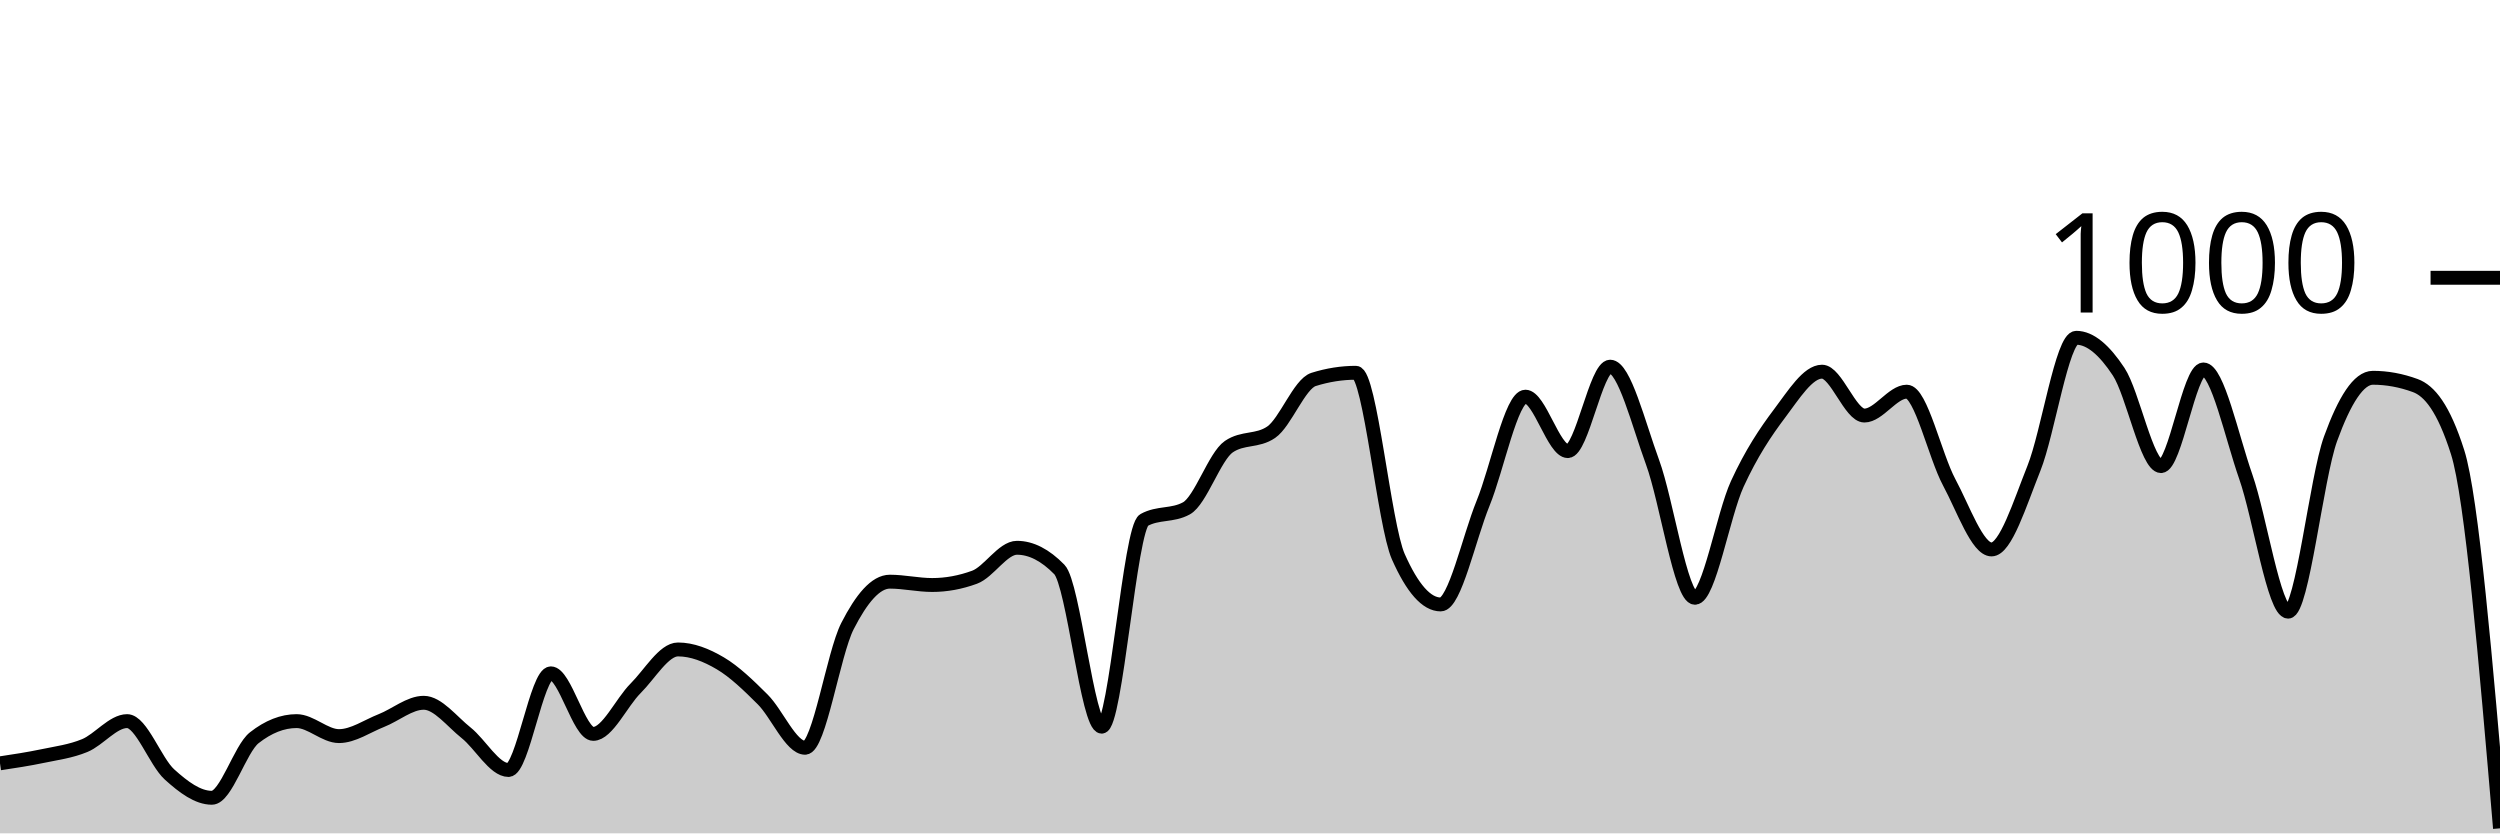
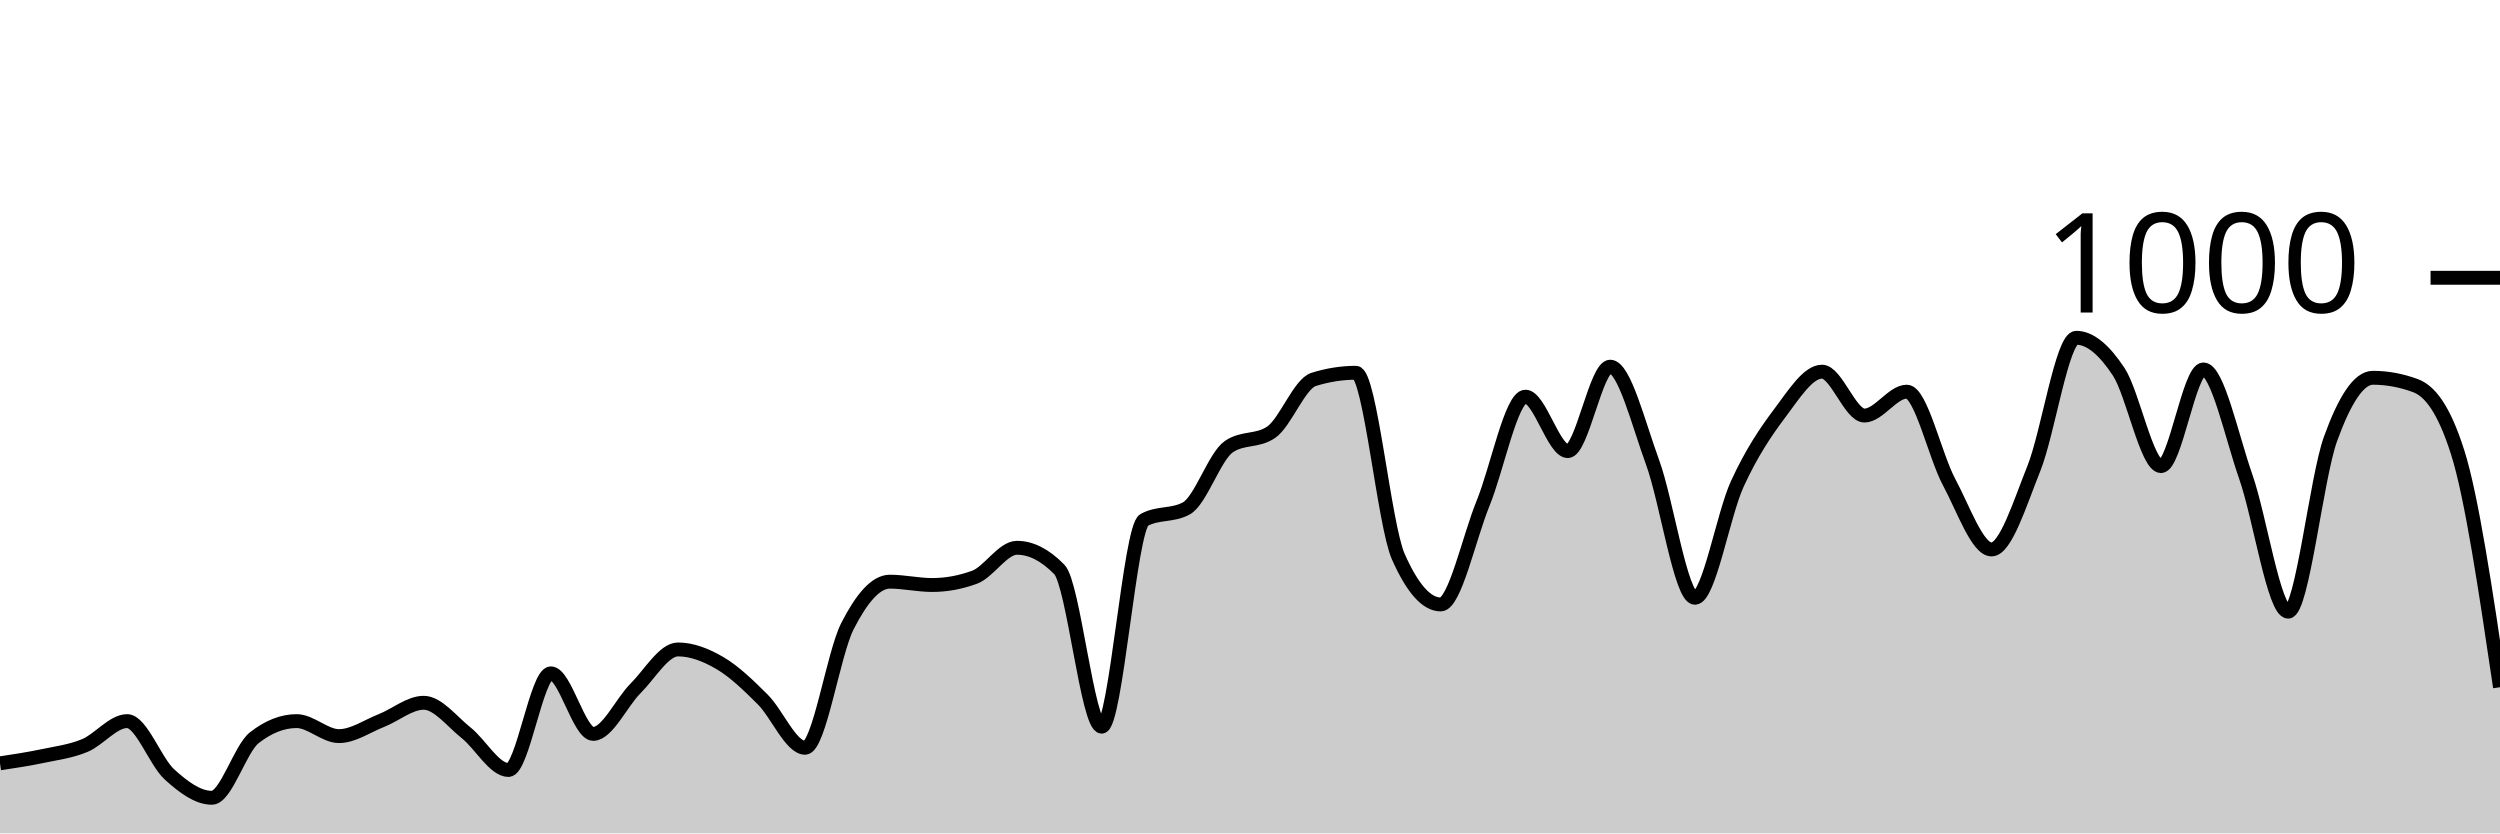
<svg xmlns="http://www.w3.org/2000/svg" viewBox="0 0 180 60">
  <g transform="translate(0,20)">
-     <path class="area" fill="rgba(0, 0, 0, 0.2)" d="M0,34.96C1.017,34.807,2.034,34.653,3.051,34.44C4.068,34.227,5.085,34.1,6.102,33.68C7.119,33.26,8.136,31.92,9.153,31.92C10.169,31.92,11.186,34.84,12.203,35.76C13.22,36.68,14.237,37.44,15.254,37.44C16.271,37.44,17.288,33.92,18.305,33.12C19.322,32.32,20.339,31.92,21.356,31.92C22.373,31.92,23.39,33,24.407,33C25.424,33,26.441,32.28,27.458,31.88C28.475,31.48,29.492,30.6,30.508,30.6C31.525,30.6,32.542,31.953,33.559,32.76C34.576,33.567,35.593,35.44,36.61,35.44C37.627,35.44,38.644,28.48,39.661,28.48C40.678,28.48,41.695,32.84,42.712,32.84C43.729,32.84,44.746,30.573,45.763,29.56C46.78,28.547,47.797,26.76,48.814,26.76C49.831,26.76,50.847,27.16,51.864,27.76C52.881,28.36,53.898,29.347,54.915,30.36C55.932,31.373,56.949,33.84,57.966,33.84C58.983,33.84,60,27.073,61.017,25.08C62.034,23.087,63.051,21.88,64.068,21.88C65.085,21.88,66.102,22.12,67.119,22.12C68.136,22.12,69.153,21.933,70.169,21.56C71.186,21.187,72.203,19.44,73.22,19.44C74.237,19.44,75.254,19.96,76.271,21C77.288,22.04,78.305,32.32,79.322,32.32C80.339,32.32,81.356,18,82.373,17.44C83.39,16.88,84.407,17.16,85.424,16.6C86.441,16.04,87.458,12.853,88.475,12.16C89.492,11.467,90.508,11.813,91.525,11.12C92.542,10.427,93.559,7.64,94.576,7.32C95.593,7,96.61,6.84,97.627,6.84C98.644,6.84,99.661,17.787,100.678,20.08C101.695,22.373,102.712,23.52,103.729,23.52C104.746,23.52,105.763,18.733,106.78,16.24C107.797,13.747,108.814,8.56,109.831,8.56C110.847,8.56,111.864,12.48,112.881,12.48C113.898,12.48,114.915,6.4,115.932,6.4C116.949,6.4,117.966,10.507,118.983,13.28C120,16.053,121.017,23.04,122.034,23.04C123.051,23.04,124.068,17.053,125.085,14.84C126.102,12.627,127.119,11.107,128.136,9.76C129.153,8.413,130.169,6.76,131.186,6.76C132.203,6.76,133.22,9.92,134.237,9.92C135.254,9.92,136.271,8.2,137.288,8.2C138.305,8.2,139.322,12.827,140.339,14.72C141.356,16.613,142.373,19.56,143.39,19.56C144.407,19.56,145.424,16.26,146.441,13.72C147.458,11.18,148.475,4.32,149.492,4.32C150.508,4.32,151.525,5.22,152.542,6.76C153.559,8.3,154.576,13.56,155.593,13.56C156.61,13.56,157.627,6.6,158.644,6.6C159.661,6.6,160.678,11.413,161.695,14.32C162.712,17.227,163.729,24.04,164.746,24.04C165.763,24.04,166.78,14.407,167.797,11.6C168.814,8.793,169.831,7.2,170.847,7.2C171.864,7.2,172.881,7.387,173.898,7.76C174.915,8.133,175.932,9.36,176.949,12.56C177.966,15.76,178.983,27.7,180,39.64L180,40C178.983,40,177.966,40,176.949,40C175.932,40,174.915,40,173.898,40C172.881,40,171.864,40,170.847,40C169.831,40,168.814,40,167.797,40C166.78,40,165.763,40,164.746,40C163.729,40,162.712,40,161.695,40C160.678,40,159.661,40,158.644,40C157.627,40,156.61,40,155.593,40C154.576,40,153.559,40,152.542,40C151.525,40,150.508,40,149.492,40C148.475,40,147.458,40,146.441,40C145.424,40,144.407,40,143.39,40C142.373,40,141.356,40,140.339,40C139.322,40,138.305,40,137.288,40C136.271,40,135.254,40,134.237,40C133.22,40,132.203,40,131.186,40C130.169,40,129.153,40,128.136,40C127.119,40,126.102,40,125.085,40C124.068,40,123.051,40,122.034,40C121.017,40,120,40,118.983,40C117.966,40,116.949,40,115.932,40C114.915,40,113.898,40,112.881,40C111.864,40,110.847,40,109.831,40C108.814,40,107.797,40,106.78,40C105.763,40,104.746,40,103.729,40C102.712,40,101.695,40,100.678,40C99.661,40,98.644,40,97.627,40C96.61,40,95.593,40,94.576,40C93.559,40,92.542,40,91.525,40C90.508,40,89.492,40,88.475,40C87.458,40,86.441,40,85.424,40C84.407,40,83.39,40,82.373,40C81.356,40,80.339,40,79.322,40C78.305,40,77.288,40,76.271,40C75.254,40,74.237,40,73.22,40C72.203,40,71.186,40,70.169,40C69.153,40,68.136,40,67.119,40C66.102,40,65.085,40,64.068,40C63.051,40,62.034,40,61.017,40C60,40,58.983,40,57.966,40C56.949,40,55.932,40,54.915,40C53.898,40,52.881,40,51.864,40C50.847,40,49.831,40,48.814,40C47.797,40,46.78,40,45.763,40C44.746,40,43.729,40,42.712,40C41.695,40,40.678,40,39.661,40C38.644,40,37.627,40,36.61,40C35.593,40,34.576,40,33.559,40C32.542,40,31.525,40,30.508,40C29.492,40,28.475,40,27.458,40C26.441,40,25.424,40,24.407,40C23.39,40,22.373,40,21.356,40C20.339,40,19.322,40,18.305,40C17.288,40,16.271,40,15.254,40C14.237,40,13.22,40,12.203,40C11.186,40,10.169,40,9.153,40C8.136,40,7.119,40,6.102,40C5.085,40,4.068,40,3.051,40C2.034,40,1.017,40,0,40Z" />
-     <path class="line" stroke="black" fill="none" d="M0,34.96C1.017,34.807,2.034,34.653,3.051,34.44C4.068,34.227,5.085,34.1,6.102,33.68C7.119,33.26,8.136,31.92,9.153,31.92C10.169,31.92,11.186,34.84,12.203,35.76C13.22,36.68,14.237,37.44,15.254,37.44C16.271,37.44,17.288,33.92,18.305,33.12C19.322,32.32,20.339,31.92,21.356,31.92C22.373,31.92,23.39,33,24.407,33C25.424,33,26.441,32.28,27.458,31.88C28.475,31.48,29.492,30.6,30.508,30.6C31.525,30.6,32.542,31.953,33.559,32.76C34.576,33.567,35.593,35.44,36.61,35.44C37.627,35.44,38.644,28.48,39.661,28.48C40.678,28.48,41.695,32.84,42.712,32.84C43.729,32.84,44.746,30.573,45.763,29.56C46.78,28.547,47.797,26.76,48.814,26.76C49.831,26.76,50.847,27.16,51.864,27.76C52.881,28.36,53.898,29.347,54.915,30.36C55.932,31.373,56.949,33.84,57.966,33.84C58.983,33.84,60,27.073,61.017,25.08C62.034,23.087,63.051,21.88,64.068,21.88C65.085,21.88,66.102,22.12,67.119,22.12C68.136,22.12,69.153,21.933,70.169,21.56C71.186,21.187,72.203,19.44,73.22,19.44C74.237,19.44,75.254,19.96,76.271,21C77.288,22.04,78.305,32.32,79.322,32.32C80.339,32.32,81.356,18,82.373,17.44C83.39,16.88,84.407,17.16,85.424,16.6C86.441,16.04,87.458,12.853,88.475,12.16C89.492,11.467,90.508,11.813,91.525,11.12C92.542,10.427,93.559,7.64,94.576,7.32C95.593,7,96.61,6.84,97.627,6.84C98.644,6.84,99.661,17.787,100.678,20.08C101.695,22.373,102.712,23.52,103.729,23.52C104.746,23.52,105.763,18.733,106.78,16.24C107.797,13.747,108.814,8.56,109.831,8.56C110.847,8.56,111.864,12.48,112.881,12.48C113.898,12.48,114.915,6.4,115.932,6.4C116.949,6.4,117.966,10.507,118.983,13.28C120,16.053,121.017,23.04,122.034,23.04C123.051,23.04,124.068,17.053,125.085,14.84C126.102,12.627,127.119,11.107,128.136,9.76C129.153,8.413,130.169,6.76,131.186,6.76C132.203,6.76,133.22,9.92,134.237,9.92C135.254,9.92,136.271,8.2,137.288,8.2C138.305,8.2,139.322,12.827,140.339,14.72C141.356,16.613,142.373,19.56,143.39,19.56C144.407,19.56,145.424,16.26,146.441,13.72C147.458,11.18,148.475,4.32,149.492,4.32C150.508,4.32,151.525,5.22,152.542,6.76C153.559,8.3,154.576,13.56,155.593,13.56C156.61,13.56,157.627,6.6,158.644,6.6C159.661,6.6,160.678,11.413,161.695,14.32C162.712,17.227,163.729,24.04,164.746,24.04C165.763,24.04,166.78,14.407,167.797,11.6C168.814,8.793,169.831,7.2,170.847,7.2C171.864,7.2,172.881,7.387,173.898,7.76C174.915,8.133,175.932,9.36,176.949,12.56C177.966,15.76,178.983,27.7,180,39.64" />
+     <path class="area" fill="rgba(0, 0, 0, 0.2)" d="M0,34.96C1.017,34.807,2.034,34.653,3.051,34.44C4.068,34.227,5.085,34.1,6.102,33.68C7.119,33.26,8.136,31.92,9.153,31.92C10.169,31.92,11.186,34.84,12.203,35.76C13.22,36.68,14.237,37.44,15.254,37.44C16.271,37.44,17.288,33.92,18.305,33.12C19.322,32.32,20.339,31.92,21.356,31.92C22.373,31.92,23.39,33,24.407,33C25.424,33,26.441,32.28,27.458,31.88C28.475,31.48,29.492,30.6,30.508,30.6C31.525,30.6,32.542,31.953,33.559,32.76C34.576,33.567,35.593,35.44,36.61,35.44C37.627,35.44,38.644,28.48,39.661,28.48C40.678,28.48,41.695,32.84,42.712,32.84C43.729,32.84,44.746,30.573,45.763,29.56C46.78,28.547,47.797,26.76,48.814,26.76C49.831,26.76,50.847,27.16,51.864,27.76C52.881,28.36,53.898,29.347,54.915,30.36C55.932,31.373,56.949,33.84,57.966,33.84C58.983,33.84,60,27.073,61.017,25.08C62.034,23.087,63.051,21.88,64.068,21.88C65.085,21.88,66.102,22.12,67.119,22.12C68.136,22.12,69.153,21.933,70.169,21.56C71.186,21.187,72.203,19.44,73.22,19.44C74.237,19.44,75.254,19.96,76.271,21C77.288,22.04,78.305,32.32,79.322,32.32C80.339,32.32,81.356,18,82.373,17.44C83.39,16.88,84.407,17.16,85.424,16.6C86.441,16.04,87.458,12.853,88.475,12.16C89.492,11.467,90.508,11.813,91.525,11.12C92.542,10.427,93.559,7.64,94.576,7.32C95.593,7,96.61,6.84,97.627,6.84C98.644,6.84,99.661,17.787,100.678,20.08C101.695,22.373,102.712,23.52,103.729,23.52C104.746,23.52,105.763,18.733,106.78,16.24C107.797,13.747,108.814,8.56,109.831,8.56C110.847,8.56,111.864,12.48,112.881,12.48C113.898,12.48,114.915,6.4,115.932,6.4C116.949,6.4,117.966,10.507,118.983,13.28C120,16.053,121.017,23.04,122.034,23.04C123.051,23.04,124.068,17.053,125.085,14.84C126.102,12.627,127.119,11.107,128.136,9.76C129.153,8.413,130.169,6.76,131.186,6.76C132.203,6.76,133.22,9.92,134.237,9.92C135.254,9.92,136.271,8.2,137.288,8.2C138.305,8.2,139.322,12.827,140.339,14.72C141.356,16.613,142.373,19.56,143.39,19.56C144.407,19.56,145.424,16.26,146.441,13.72C147.458,11.18,148.475,4.32,149.492,4.32C150.508,4.32,151.525,5.22,152.542,6.76C153.559,8.3,154.576,13.56,155.593,13.56C156.61,13.56,157.627,6.6,158.644,6.6C159.661,6.6,160.678,11.413,161.695,14.32C162.712,17.227,163.729,24.04,164.746,24.04C165.763,24.04,166.78,14.407,167.797,11.6C168.814,8.793,169.831,7.2,170.847,7.2C171.864,7.2,172.881,7.387,173.898,7.76C174.915,8.133,175.932,9.36,176.949,12.56C177.966,15.76,178.983,22.62,180,29.48L180,40C178.983,40,177.966,40,176.949,40C175.932,40,174.915,40,173.898,40C172.881,40,171.864,40,170.847,40C169.831,40,168.814,40,167.797,40C166.78,40,165.763,40,164.746,40C163.729,40,162.712,40,161.695,40C160.678,40,159.661,40,158.644,40C157.627,40,156.61,40,155.593,40C154.576,40,153.559,40,152.542,40C151.525,40,150.508,40,149.492,40C148.475,40,147.458,40,146.441,40C145.424,40,144.407,40,143.39,40C142.373,40,141.356,40,140.339,40C139.322,40,138.305,40,137.288,40C136.271,40,135.254,40,134.237,40C133.22,40,132.203,40,131.186,40C130.169,40,129.153,40,128.136,40C127.119,40,126.102,40,125.085,40C124.068,40,123.051,40,122.034,40C121.017,40,120,40,118.983,40C117.966,40,116.949,40,115.932,40C114.915,40,113.898,40,112.881,40C111.864,40,110.847,40,109.831,40C108.814,40,107.797,40,106.78,40C105.763,40,104.746,40,103.729,40C102.712,40,101.695,40,100.678,40C99.661,40,98.644,40,97.627,40C96.61,40,95.593,40,94.576,40C93.559,40,92.542,40,91.525,40C90.508,40,89.492,40,88.475,40C87.458,40,86.441,40,85.424,40C84.407,40,83.39,40,82.373,40C81.356,40,80.339,40,79.322,40C78.305,40,77.288,40,76.271,40C75.254,40,74.237,40,73.22,40C72.203,40,71.186,40,70.169,40C69.153,40,68.136,40,67.119,40C66.102,40,65.085,40,64.068,40C63.051,40,62.034,40,61.017,40C60,40,58.983,40,57.966,40C56.949,40,55.932,40,54.915,40C53.898,40,52.881,40,51.864,40C50.847,40,49.831,40,48.814,40C47.797,40,46.78,40,45.763,40C44.746,40,43.729,40,42.712,40C41.695,40,40.678,40,39.661,40C38.644,40,37.627,40,36.61,40C35.593,40,34.576,40,33.559,40C32.542,40,31.525,40,30.508,40C29.492,40,28.475,40,27.458,40C26.441,40,25.424,40,24.407,40C23.39,40,22.373,40,21.356,40C20.339,40,19.322,40,18.305,40C17.288,40,16.271,40,15.254,40C14.237,40,13.22,40,12.203,40C11.186,40,10.169,40,9.153,40C8.136,40,7.119,40,6.102,40C5.085,40,4.068,40,3.051,40C2.034,40,1.017,40,0,40Z" />
+     <path class="line" stroke="black" fill="none" d="M0,34.96C1.017,34.807,2.034,34.653,3.051,34.44C4.068,34.227,5.085,34.1,6.102,33.68C7.119,33.26,8.136,31.92,9.153,31.92C10.169,31.92,11.186,34.84,12.203,35.76C13.22,36.68,14.237,37.44,15.254,37.44C16.271,37.44,17.288,33.92,18.305,33.12C19.322,32.32,20.339,31.92,21.356,31.92C22.373,31.92,23.39,33,24.407,33C25.424,33,26.441,32.28,27.458,31.88C28.475,31.48,29.492,30.6,30.508,30.6C31.525,30.6,32.542,31.953,33.559,32.76C34.576,33.567,35.593,35.44,36.61,35.44C37.627,35.44,38.644,28.48,39.661,28.48C40.678,28.48,41.695,32.84,42.712,32.84C43.729,32.84,44.746,30.573,45.763,29.56C46.78,28.547,47.797,26.76,48.814,26.76C49.831,26.76,50.847,27.16,51.864,27.76C52.881,28.36,53.898,29.347,54.915,30.36C55.932,31.373,56.949,33.84,57.966,33.84C58.983,33.84,60,27.073,61.017,25.08C62.034,23.087,63.051,21.88,64.068,21.88C65.085,21.88,66.102,22.12,67.119,22.12C68.136,22.12,69.153,21.933,70.169,21.56C71.186,21.187,72.203,19.44,73.22,19.44C74.237,19.44,75.254,19.96,76.271,21C77.288,22.04,78.305,32.32,79.322,32.32C80.339,32.32,81.356,18,82.373,17.44C83.39,16.88,84.407,17.16,85.424,16.6C86.441,16.04,87.458,12.853,88.475,12.16C89.492,11.467,90.508,11.813,91.525,11.12C92.542,10.427,93.559,7.64,94.576,7.32C95.593,7,96.61,6.84,97.627,6.84C98.644,6.84,99.661,17.787,100.678,20.08C101.695,22.373,102.712,23.52,103.729,23.52C104.746,23.52,105.763,18.733,106.78,16.24C107.797,13.747,108.814,8.56,109.831,8.56C110.847,8.56,111.864,12.48,112.881,12.48C113.898,12.48,114.915,6.4,115.932,6.4C116.949,6.4,117.966,10.507,118.983,13.28C120,16.053,121.017,23.04,122.034,23.04C123.051,23.04,124.068,17.053,125.085,14.84C126.102,12.627,127.119,11.107,128.136,9.76C129.153,8.413,130.169,6.76,131.186,6.76C132.203,6.76,133.22,9.92,134.237,9.92C135.254,9.92,136.271,8.2,137.288,8.2C138.305,8.2,139.322,12.827,140.339,14.72C141.356,16.613,142.373,19.56,143.39,19.56C144.407,19.56,145.424,16.26,146.441,13.72C147.458,11.18,148.475,4.32,149.492,4.32C150.508,4.32,151.525,5.22,152.542,6.76C153.559,8.3,154.576,13.56,155.593,13.56C156.61,13.56,157.627,6.6,158.644,6.6C159.661,6.6,160.678,11.413,161.695,14.32C162.712,17.227,163.729,24.04,164.746,24.04C165.763,24.04,166.78,14.407,167.797,11.6C168.814,8.793,169.831,7.2,170.847,7.2C171.864,7.2,172.881,7.387,173.898,7.76C174.915,8.133,175.932,9.36,176.949,12.56C177.966,15.76,178.983,22.62,180,29.48" />
    <path class="axis-ceiling" stroke-width="1" stroke="black" fill="none" d="M175,0L180,0" />
    <text class="axis-ceiling-label" font-family="sans-serif" text-anchor="end" font-size="10px" x="170" y="2.5">1000</text>
  </g>
</svg>
